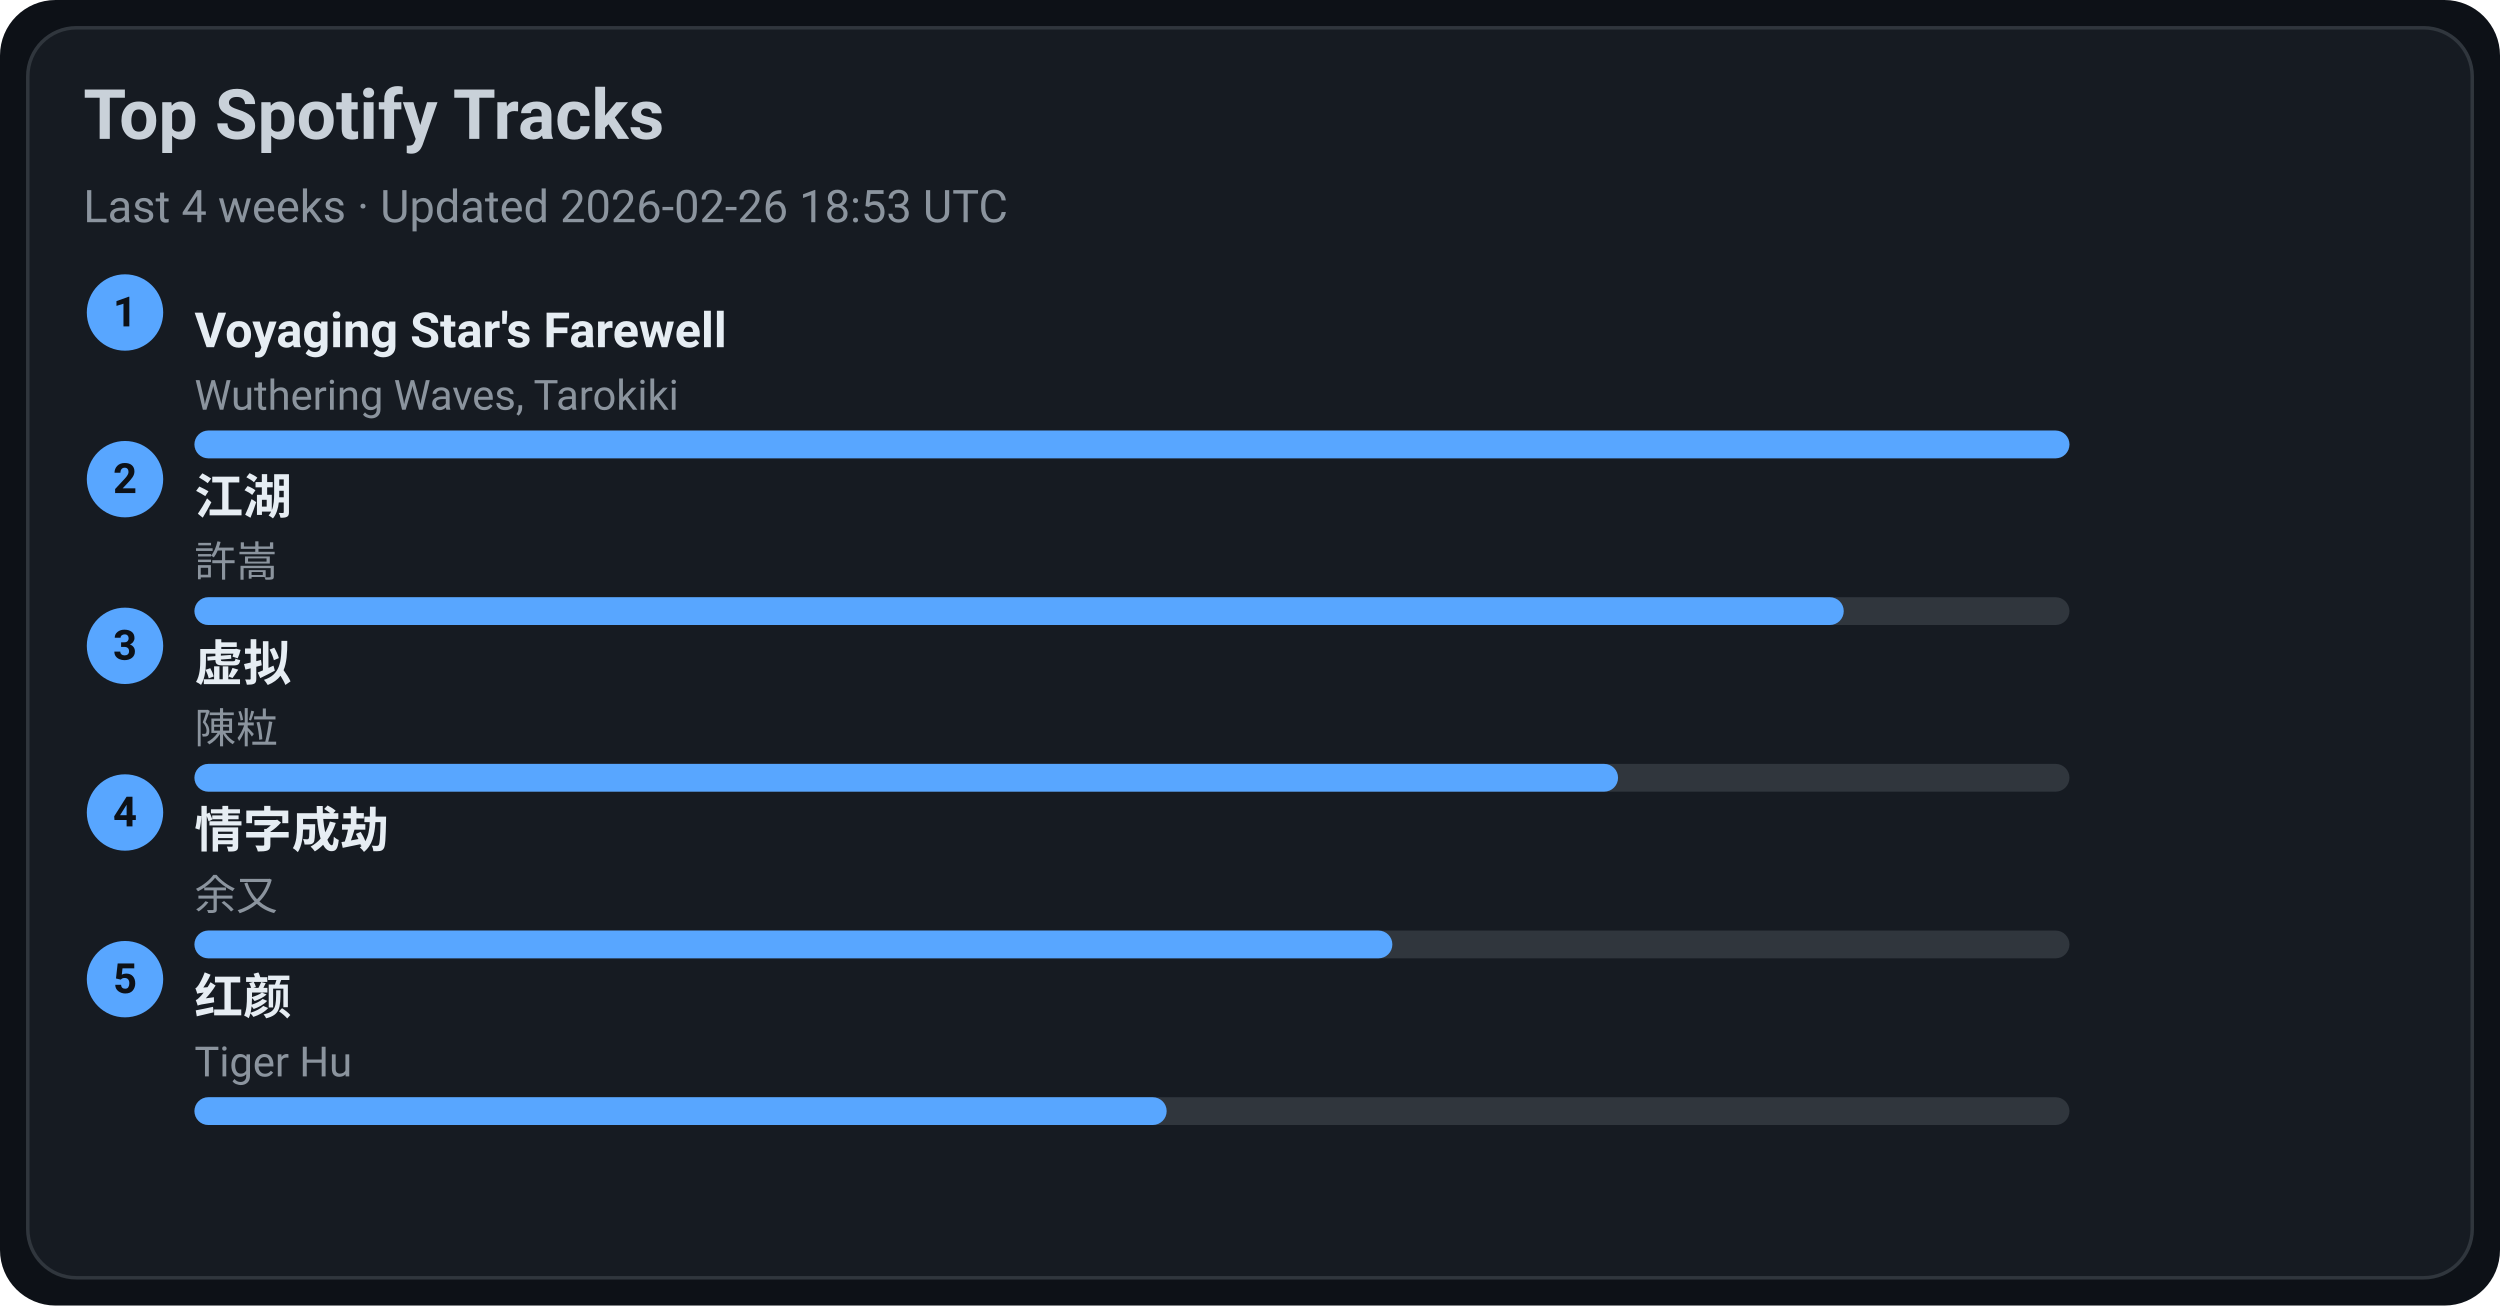
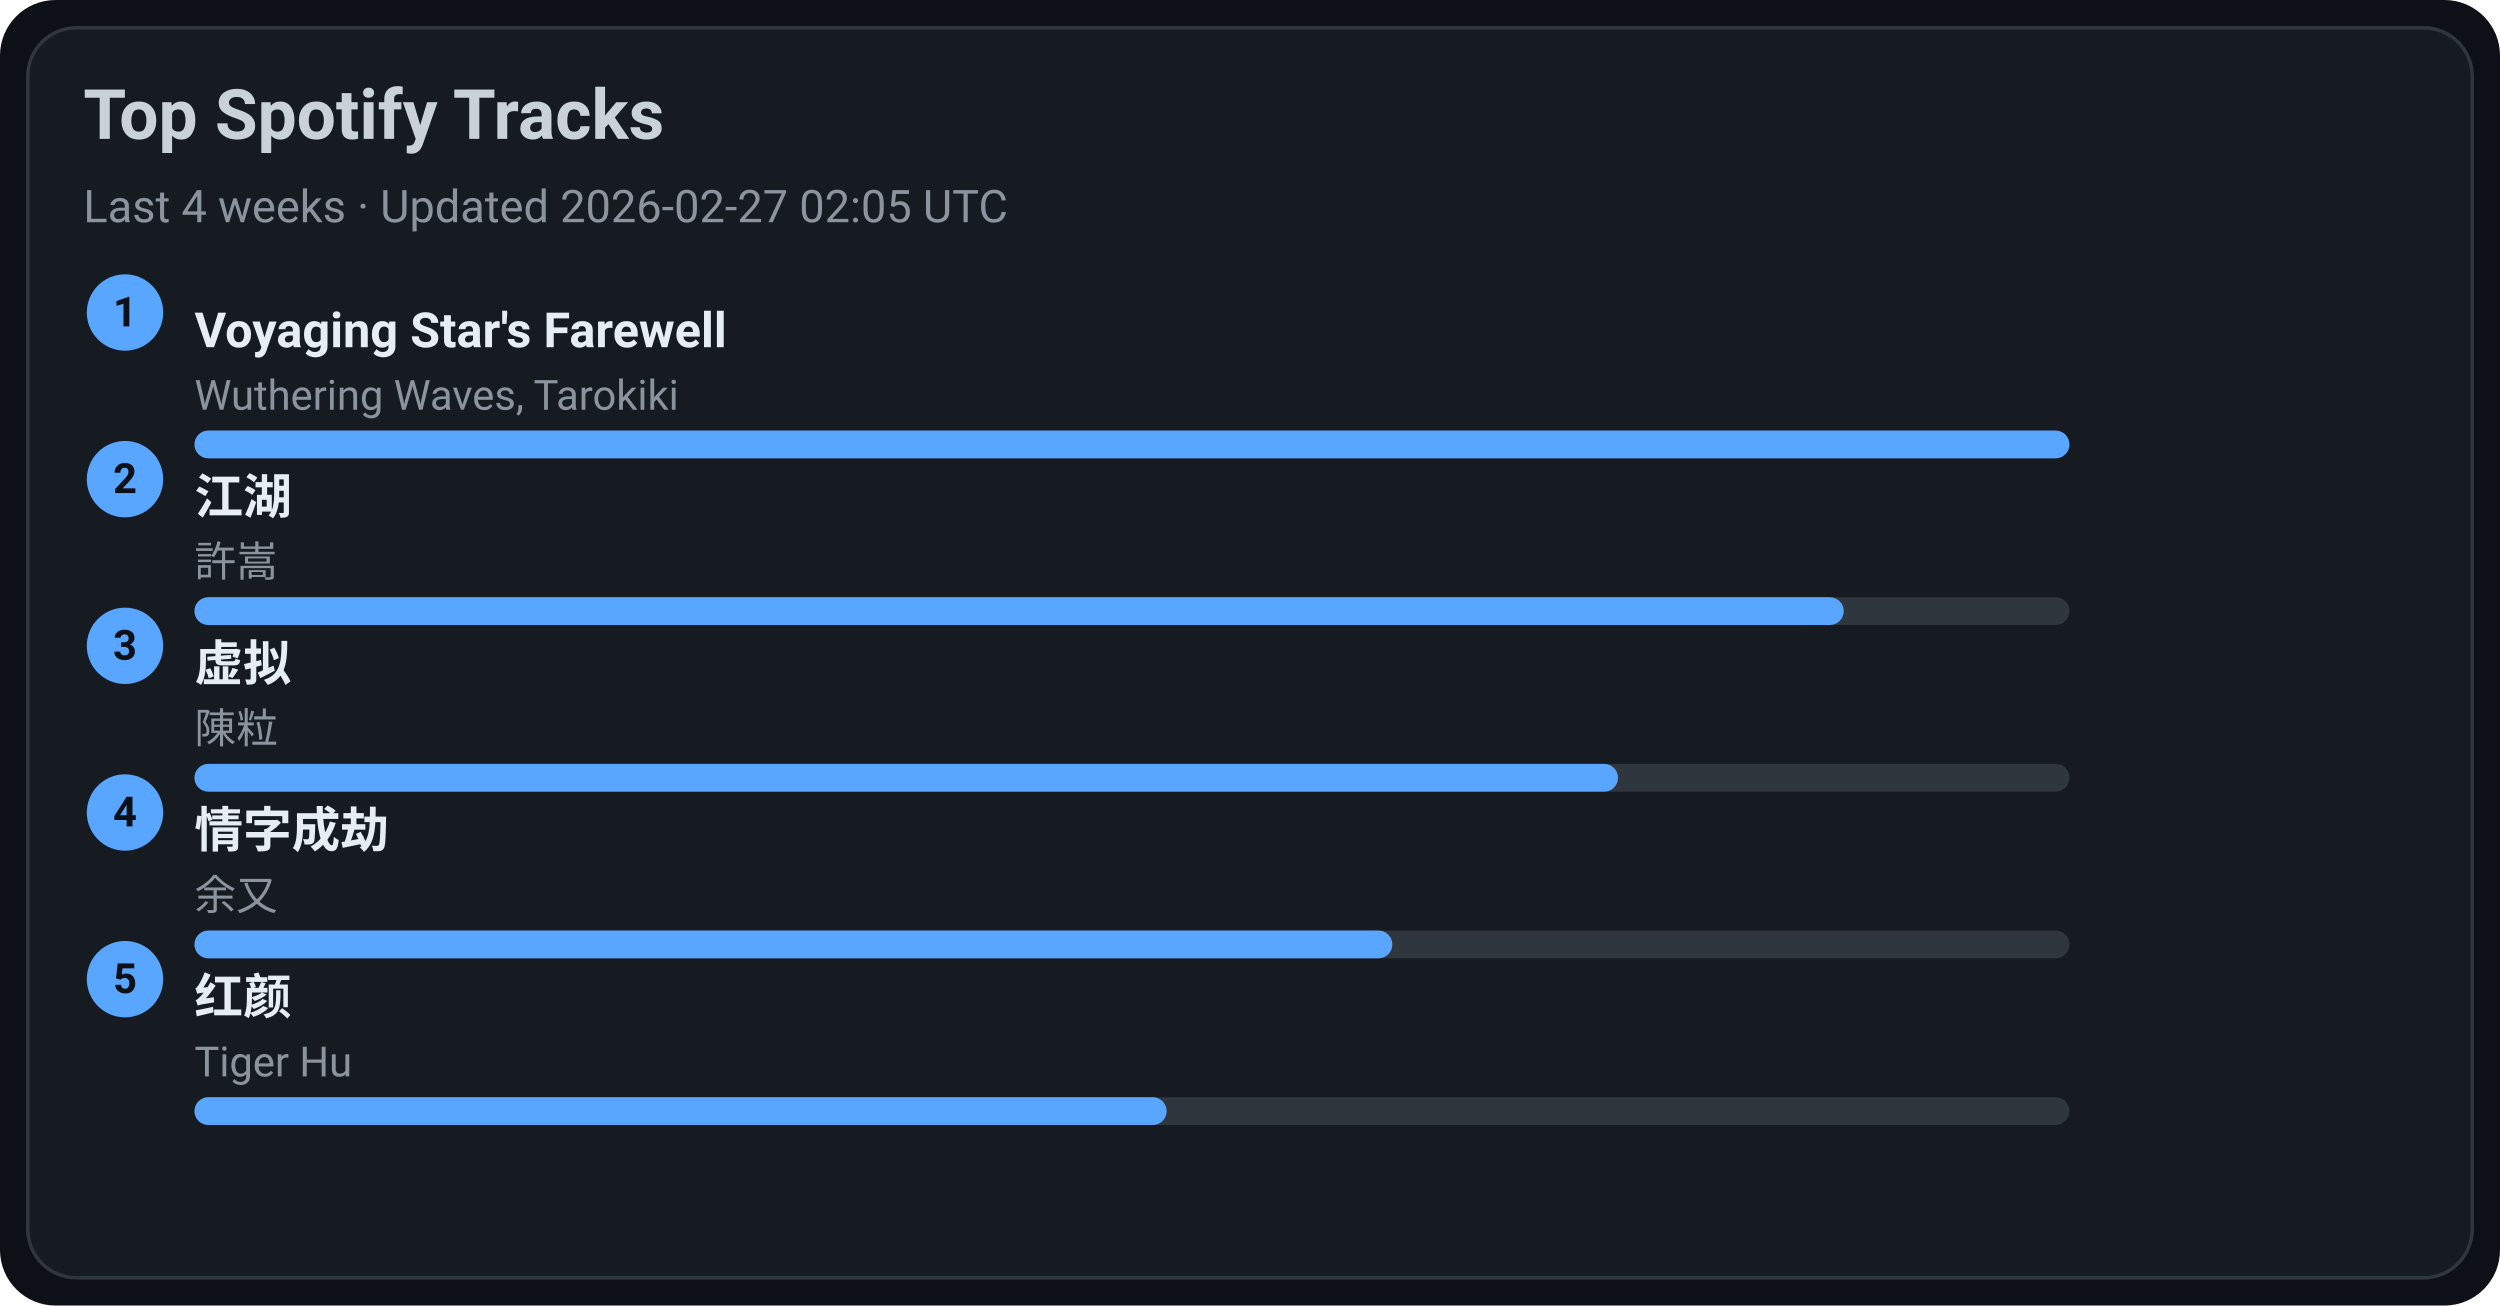
<svg xmlns="http://www.w3.org/2000/svg" width="720" height="376" viewBox="0 0 720 376">
  <style>text{font-family:-apple-system,BlinkMacSystemFont,Segoe UI,Roboto,Ubuntu,Helvetica Neue,Arial,Noto Sans,sans-serif}</style>
  <rect width="720" height="376" rx="16" fill="#0d1117" />
  <rect x="8" y="8" width="704" height="360" rx="14" fill="#161b22" stroke="#30363d" />
  <text x="24" y="40" font-size="20" fill="#c9d1d9" font-weight="600">Top Spotify Tracks</text>
-   <text x="24" y="64" font-size="13" fill="#8b949e">Last 4 weeks · Updated 2026-02-26 18:53 UTC</text>
+   <text x="24" y="64" font-size="13" fill="#8b949e">Last 4 weeks · Updated 2026-02-27 02:05 UTC</text>
  <circle cx="36" cy="90" r="11" fill="#58a6ff" />
  <text x="36" y="94" text-anchor="middle" font-size="12" fill="#0d1117" font-weight="700">1</text>
  <a href="https://open.spotify.com/track/3uI2KolgU1Pt41ywffsggr" target="_blank" rel="noopener noreferrer">
    <text x="56" y="100" font-size="14" fill="#e6edf3" font-weight="600">Voyaging Star's Farewell</text>
  </a>
  <text x="56" y="118" font-size="12" fill="#8b949e">Wuthering Waves, Tarokiki</text>
  <rect x="56" y="124" width="540" height="8" rx="4" fill="#30363d" />
  <rect x="56" y="124" width="540" height="8" rx="4" fill="#58a6ff" />
  <circle cx="36" cy="138" r="11" fill="#58a6ff" />
  <text x="36" y="142" text-anchor="middle" font-size="12" fill="#0d1117" font-weight="700">2</text>
  <a href="https://open.spotify.com/track/03PCdwqajii1xgp7WIozzC" target="_blank" rel="noopener noreferrer">
    <text x="56" y="148" font-size="14" fill="#e6edf3" font-weight="600">江湖</text>
  </a>
  <text x="56" y="166" font-size="12" fill="#8b949e">許嵩</text>
  <rect x="56" y="172" width="540" height="8" rx="4" fill="#30363d" />
  <rect x="56" y="172" width="475" height="8" rx="4" fill="#58a6ff" />
  <circle cx="36" cy="186" r="11" fill="#58a6ff" />
  <text x="36" y="190" text-anchor="middle" font-size="12" fill="#0d1117" font-weight="700">3</text>
  <a href="https://open.spotify.com/track/5l9sg05BhpfsdLfRvjGsAf" target="_blank" rel="noopener noreferrer">
    <text x="56" y="196" font-size="14" fill="#e6edf3" font-weight="600">虚拟</text>
  </a>
  <text x="56" y="214" font-size="12" fill="#8b949e">陳粒</text>
  <rect x="56" y="220" width="540" height="8" rx="4" fill="#30363d" />
  <rect x="56" y="220" width="410" height="8" rx="4" fill="#58a6ff" />
  <circle cx="36" cy="234" r="11" fill="#58a6ff" />
  <text x="36" y="238" text-anchor="middle" font-size="12" fill="#0d1117" font-weight="700">4</text>
  <a href="https://open.spotify.com/track/6PLof7Z5mvbp9im83J4m3m" target="_blank" rel="noopener noreferrer">
    <text x="56" y="244" font-size="14" fill="#e6edf3" font-weight="600">情字成劫</text>
  </a>
  <text x="56" y="262" font-size="12" fill="#8b949e">余又</text>
  <rect x="56" y="268" width="540" height="8" rx="4" fill="#30363d" />
  <rect x="56" y="268" width="345" height="8" rx="4" fill="#58a6ff" />
  <circle cx="36" cy="282" r="11" fill="#58a6ff" />
  <text x="36" y="286" text-anchor="middle" font-size="12" fill="#0d1117" font-weight="700">5</text>
  <a href="https://open.spotify.com/track/6Q7OE4tvrUOIvIDY2EC5Im" target="_blank" rel="noopener noreferrer">
    <text x="56" y="292" font-size="14" fill="#e6edf3" font-weight="600">红颜</text>
  </a>
  <text x="56" y="310" font-size="12" fill="#8b949e">Tiger Hu</text>
  <rect x="56" y="316" width="540" height="8" rx="4" fill="#30363d" />
  <rect x="56" y="316" width="280" height="8" rx="4" fill="#58a6ff" />
</svg>
